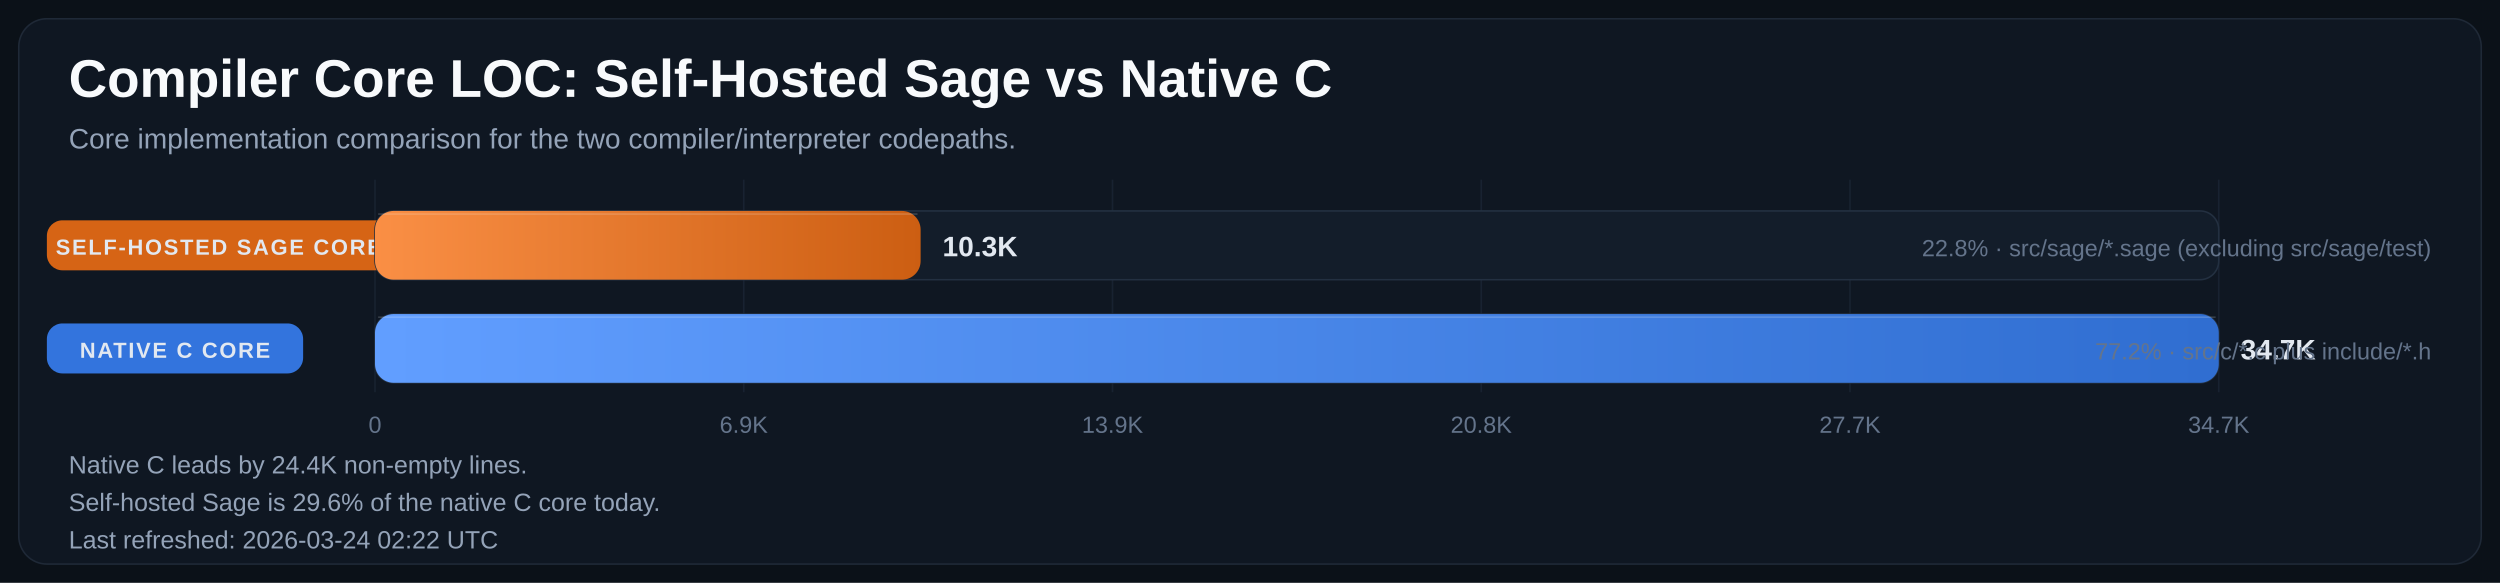
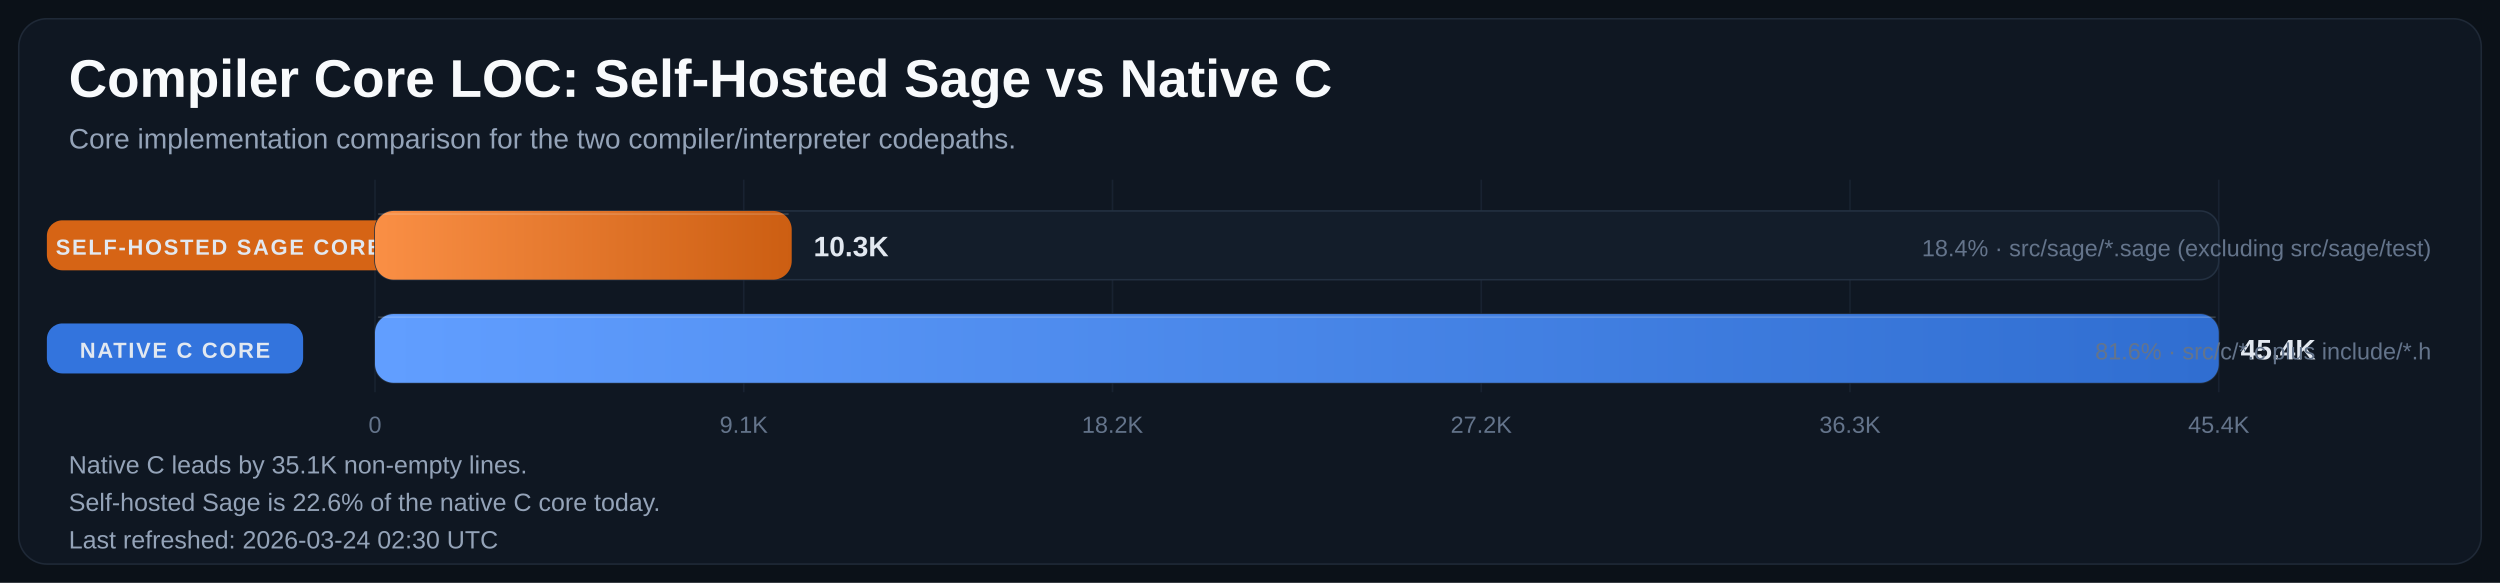
<svg xmlns="http://www.w3.org/2000/svg" width="1600" height="373" viewBox="0 0 1600 373" role="img" aria-labelledby="title desc">
  <defs>
    <linearGradient id="bar-gradient-0" x1="0%" y1="0%" x2="100%" y2="0%">
      <stop offset="0%" stop-color="#FA8F45" />
      <stop offset="100%" stop-color="#CC5E12" />
    </linearGradient>
    <linearGradient id="bar-gradient-1" x1="0%" y1="0%" x2="100%" y2="0%">
      <stop offset="0%" stop-color="#619EFF" />
      <stop offset="100%" stop-color="#306ED1" />
    </linearGradient>
  </defs>
  <rect width="100%" height="100%" fill="#0B1118" />
  <rect x="12" y="12" width="1576" height="349" rx="18" fill="#0F1722" stroke="#1F2937" />
  <text x="44" y="62" fill="#F8FAFC" font-size="34" font-family="Segoe UI, Arial, sans-serif" font-weight="700">Compiler Core LOC: Self-Hosted Sage vs Native C</text>
  <text x="44" y="95" fill="#94A3B8" font-size="18" font-family="Segoe UI, Arial, sans-serif">Core implementation comparison for the two compiler/interpreter codepaths.</text>
  <line x1="240.0" y1="115" x2="240.0" y2="251" stroke="#182231" stroke-width="1" />
  <text x="240.0" y="277" text-anchor="middle" fill="#64748B" font-size="15" font-family="Segoe UI, Arial, sans-serif">0</text>
  <line x1="476.0" y1="115" x2="476.0" y2="251" stroke="#182231" stroke-width="1" />
-   <text x="476.0" y="277" text-anchor="middle" fill="#64748B" font-size="15" font-family="Segoe UI, Arial, sans-serif">6.9K</text>
+   <text x="476.0" y="277" text-anchor="middle" fill="#64748B" font-size="15" font-family="Segoe UI, Arial, sans-serif">9.1K</text>
  <line x1="712.0" y1="115" x2="712.0" y2="251" stroke="#182231" stroke-width="1" />
-   <text x="712.0" y="277" text-anchor="middle" fill="#64748B" font-size="15" font-family="Segoe UI, Arial, sans-serif">13.9K</text>
+   <text x="712.0" y="277" text-anchor="middle" fill="#64748B" font-size="15" font-family="Segoe UI, Arial, sans-serif">18.2K</text>
  <line x1="948.0" y1="115" x2="948.0" y2="251" stroke="#182231" stroke-width="1" />
-   <text x="948.0" y="277" text-anchor="middle" fill="#64748B" font-size="15" font-family="Segoe UI, Arial, sans-serif">20.8K</text>
+   <text x="948.0" y="277" text-anchor="middle" fill="#64748B" font-size="15" font-family="Segoe UI, Arial, sans-serif">27.2K</text>
  <line x1="1184.0" y1="115" x2="1184.0" y2="251" stroke="#182231" stroke-width="1" />
-   <text x="1184.0" y="277" text-anchor="middle" fill="#64748B" font-size="15" font-family="Segoe UI, Arial, sans-serif">27.7K</text>
+   <text x="1184.0" y="277" text-anchor="middle" fill="#64748B" font-size="15" font-family="Segoe UI, Arial, sans-serif">36.3K</text>
  <line x1="1420.0" y1="115" x2="1420.0" y2="251" stroke="#182231" stroke-width="1" />
-   <text x="1420.0" y="277" text-anchor="middle" fill="#64748B" font-size="15" font-family="Segoe UI, Arial, sans-serif">34.7K</text>
+   <text x="1420.0" y="277" text-anchor="middle" fill="#64748B" font-size="15" font-family="Segoe UI, Arial, sans-serif">45.4K</text>
  <rect x="30" y="141.0" width="220" height="32" rx="10" fill="#E06814" opacity="0.95" />
  <text x="140.0" y="163.0" text-anchor="middle" fill="#E2E8F0" font-size="14" font-family="Segoe UI, Arial, sans-serif" font-weight="700" letter-spacing="1.1">SELF-HOSTED SAGE CORE</text>
  <rect x="240" y="135" width="1180" height="44" rx="12" fill="#131D2A" stroke="#233041" />
-   <rect x="240" y="135" width="349.2" height="44" rx="12" fill="url(#bar-gradient-0)" />
-   <line x1="242.0" y1="137.0" x2="587.2" y2="137.0" stroke="#F8FAFC" stroke-opacity="0.18" />
-   <text x="603.2" y="164.0" fill="#E2E8F0" font-size="18" font-family="Segoe UI, Arial, sans-serif" font-weight="700">10.3K</text>
-   <text x="1556" y="164.0" text-anchor="end" fill="#64748B" font-size="15" font-family="Segoe UI, Arial, sans-serif">22.8% · src/sage/*.sage (excluding src/sage/test)</text>
+   <rect x="240" y="135" width="266.7" height="44" rx="12" fill="url(#bar-gradient-0)" />
+   <line x1="242.0" y1="137.0" x2="504.7" y2="137.0" stroke="#F8FAFC" stroke-opacity="0.18" />
+   <text x="520.7" y="164.0" fill="#E2E8F0" font-size="18" font-family="Segoe UI, Arial, sans-serif" font-weight="700">10.3K</text>
+   <text x="1556" y="164.0" text-anchor="end" fill="#64748B" font-size="15" font-family="Segoe UI, Arial, sans-serif">18.4% · src/sage/*.sage (excluding src/sage/test)</text>
  <rect x="30" y="207.0" width="164" height="32" rx="10" fill="#3479E6" opacity="0.95" />
  <text x="112.0" y="229.0" text-anchor="middle" fill="#E2E8F0" font-size="14" font-family="Segoe UI, Arial, sans-serif" font-weight="700" letter-spacing="1.1">NATIVE C CORE</text>
  <rect x="240" y="201" width="1180" height="44" rx="12" fill="#131D2A" stroke="#233041" />
  <rect x="240" y="201" width="1180.0" height="44" rx="12" fill="url(#bar-gradient-1)" />
  <line x1="242.0" y1="203.0" x2="1418.0" y2="203.0" stroke="#F8FAFC" stroke-opacity="0.18" />
-   <text x="1434.0" y="230.0" fill="#E2E8F0" font-size="18" font-family="Segoe UI, Arial, sans-serif" font-weight="700">34.7K</text>
-   <text x="1556" y="230.0" text-anchor="end" fill="#64748B" font-size="15" font-family="Segoe UI, Arial, sans-serif">77.2% · src/c/*.c plus include/*.h</text>
-   <text x="44" y="303" fill="#94A3B8" font-size="16" font-family="Segoe UI, Arial, sans-serif">Native C leads by 24.4K non-empty lines.</text>
-   <text x="44" y="327" fill="#94A3B8" font-size="16" font-family="Segoe UI, Arial, sans-serif">Self-hosted Sage is 29.6% of the native C core today.</text>
-   <text x="44" y="351" fill="#94A3B8" font-size="16" font-family="Segoe UI, Arial, sans-serif">Last refreshed: 2026-03-24 02:22 UTC</text>
+   <text x="1434.0" y="230.0" fill="#E2E8F0" font-size="18" font-family="Segoe UI, Arial, sans-serif" font-weight="700">45.4K</text>
+   <text x="1556" y="230.0" text-anchor="end" fill="#64748B" font-size="15" font-family="Segoe UI, Arial, sans-serif">81.6% · src/c/*.c plus include/*.h</text>
+   <text x="44" y="303" fill="#94A3B8" font-size="16" font-family="Segoe UI, Arial, sans-serif">Native C leads by 35.1K non-empty lines.</text>
+   <text x="44" y="327" fill="#94A3B8" font-size="16" font-family="Segoe UI, Arial, sans-serif">Self-hosted Sage is 22.6% of the native C core today.</text>
+   <text x="44" y="351" fill="#94A3B8" font-size="16" font-family="Segoe UI, Arial, sans-serif">Last refreshed: 2026-03-24 02:30 UTC</text>
</svg>
